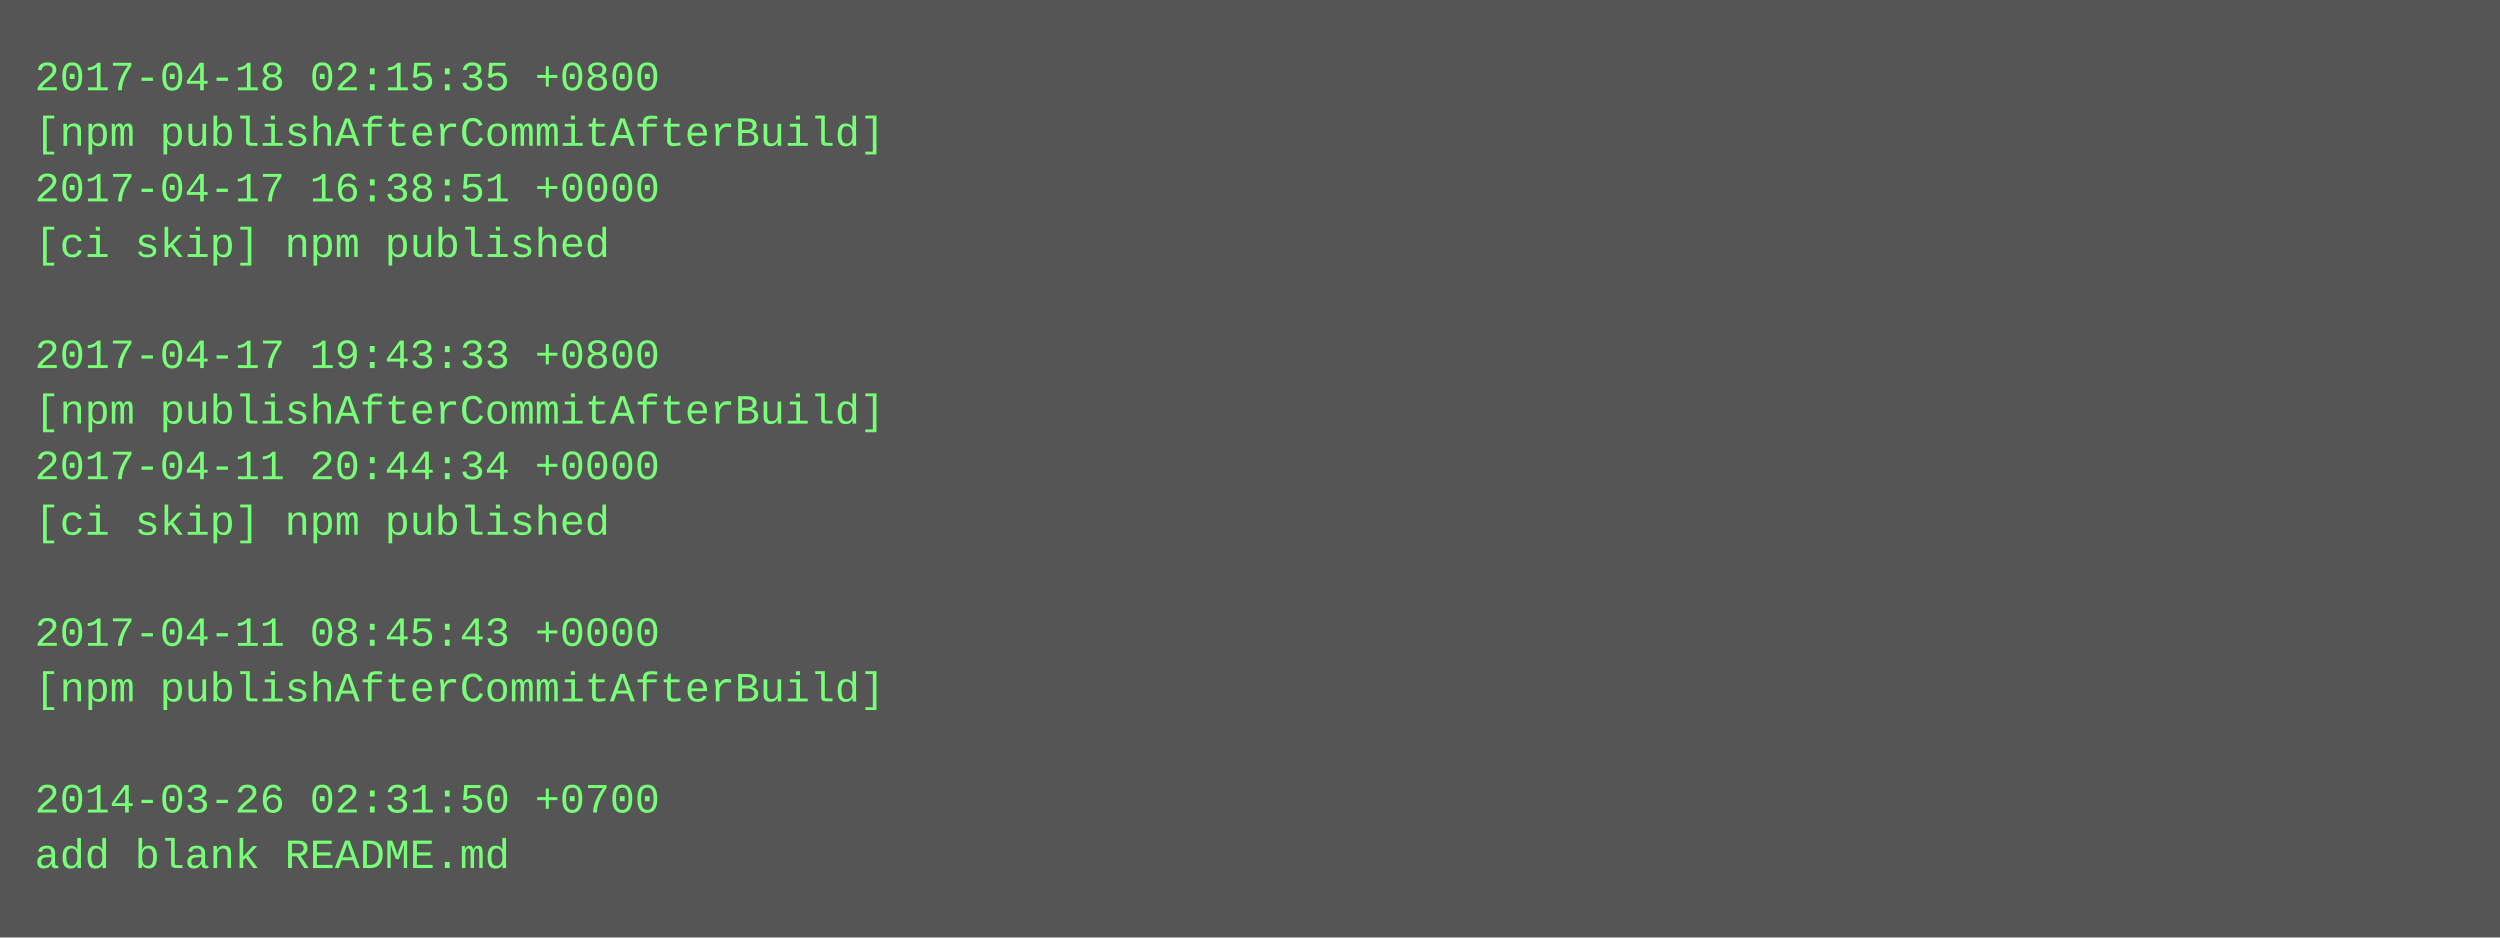
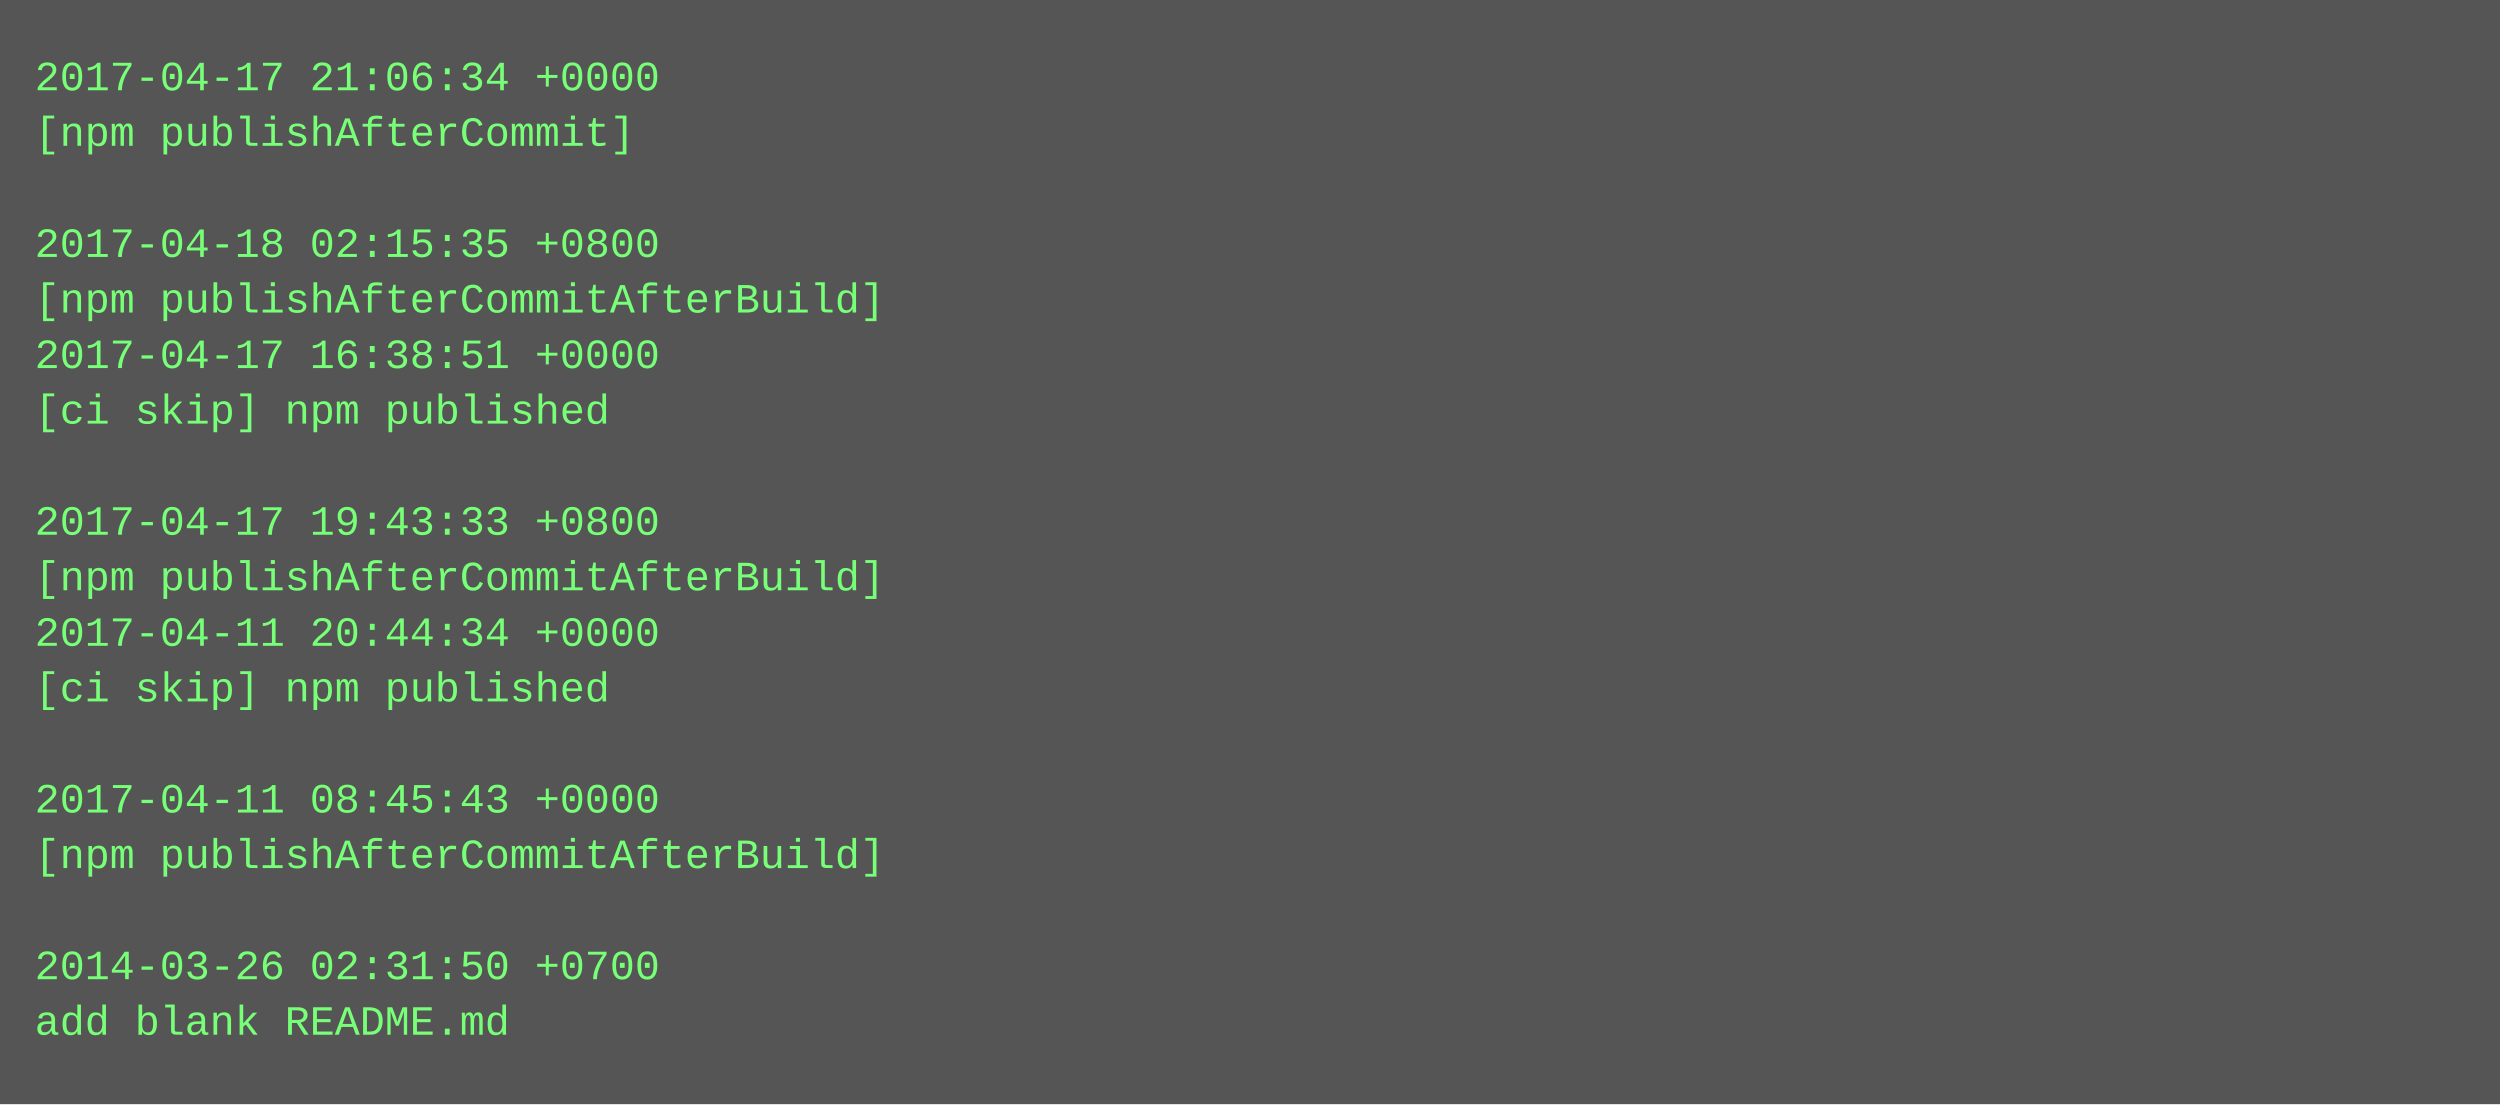
- <svg xmlns="http://www.w3.org/2000/svg" height="270" width="720">
-   <rect height="270" fill="#555" width="720" />
+ <svg xmlns="http://www.w3.org/2000/svg" height="318" width="720">
+   <rect height="318" fill="#555" width="720" />
  <text fill="#7f7" font-family="Courier New" font-size="12" xml:space="preserve">
-     <tspan x="10" y="26">2017-04-18 02:15:35 +0800</tspan>
-     <tspan x="10" y="42">[npm publishAfterCommitAfterBuild]</tspan>
-     <tspan x="10" y="58">2017-04-17 16:38:51 +0000</tspan>
-     <tspan x="10" y="74">[ci skip] npm published</tspan>
-     <tspan x="10" y="90" />
-     <tspan x="10" y="106">2017-04-17 19:43:33 +0800</tspan>
-     <tspan x="10" y="122">[npm publishAfterCommitAfterBuild]</tspan>
-     <tspan x="10" y="138">2017-04-11 20:44:34 +0000</tspan>
-     <tspan x="10" y="154">[ci skip] npm published</tspan>
-     <tspan x="10" y="170" />
-     <tspan x="10" y="186">2017-04-11 08:45:43 +0000</tspan>
-     <tspan x="10" y="202">[npm publishAfterCommitAfterBuild]</tspan>
+     <tspan x="10" y="26">2017-04-17 21:06:34 +0000</tspan>
+     <tspan x="10" y="42">[npm publishAfterCommit]</tspan>
+     <tspan x="10" y="58" />
+     <tspan x="10" y="74">2017-04-18 02:15:35 +0800</tspan>
+     <tspan x="10" y="90">[npm publishAfterCommitAfterBuild]</tspan>
+     <tspan x="10" y="106">2017-04-17 16:38:51 +0000</tspan>
+     <tspan x="10" y="122">[ci skip] npm published</tspan>
+     <tspan x="10" y="138" />
+     <tspan x="10" y="154">2017-04-17 19:43:33 +0800</tspan>
+     <tspan x="10" y="170">[npm publishAfterCommitAfterBuild]</tspan>
+     <tspan x="10" y="186">2017-04-11 20:44:34 +0000</tspan>
+     <tspan x="10" y="202">[ci skip] npm published</tspan>
    <tspan x="10" y="218" />
-     <tspan x="10" y="234">2014-03-26 02:31:50 +0700</tspan>
-     <tspan x="10" y="250">add blank README.md</tspan>
+     <tspan x="10" y="234">2017-04-11 08:45:43 +0000</tspan>
+     <tspan x="10" y="250">[npm publishAfterCommitAfterBuild]</tspan>
+     <tspan x="10" y="266" />
+     <tspan x="10" y="282">2014-03-26 02:31:50 +0700</tspan>
+     <tspan x="10" y="298">add blank README.md</tspan>
  </text>
</svg>
